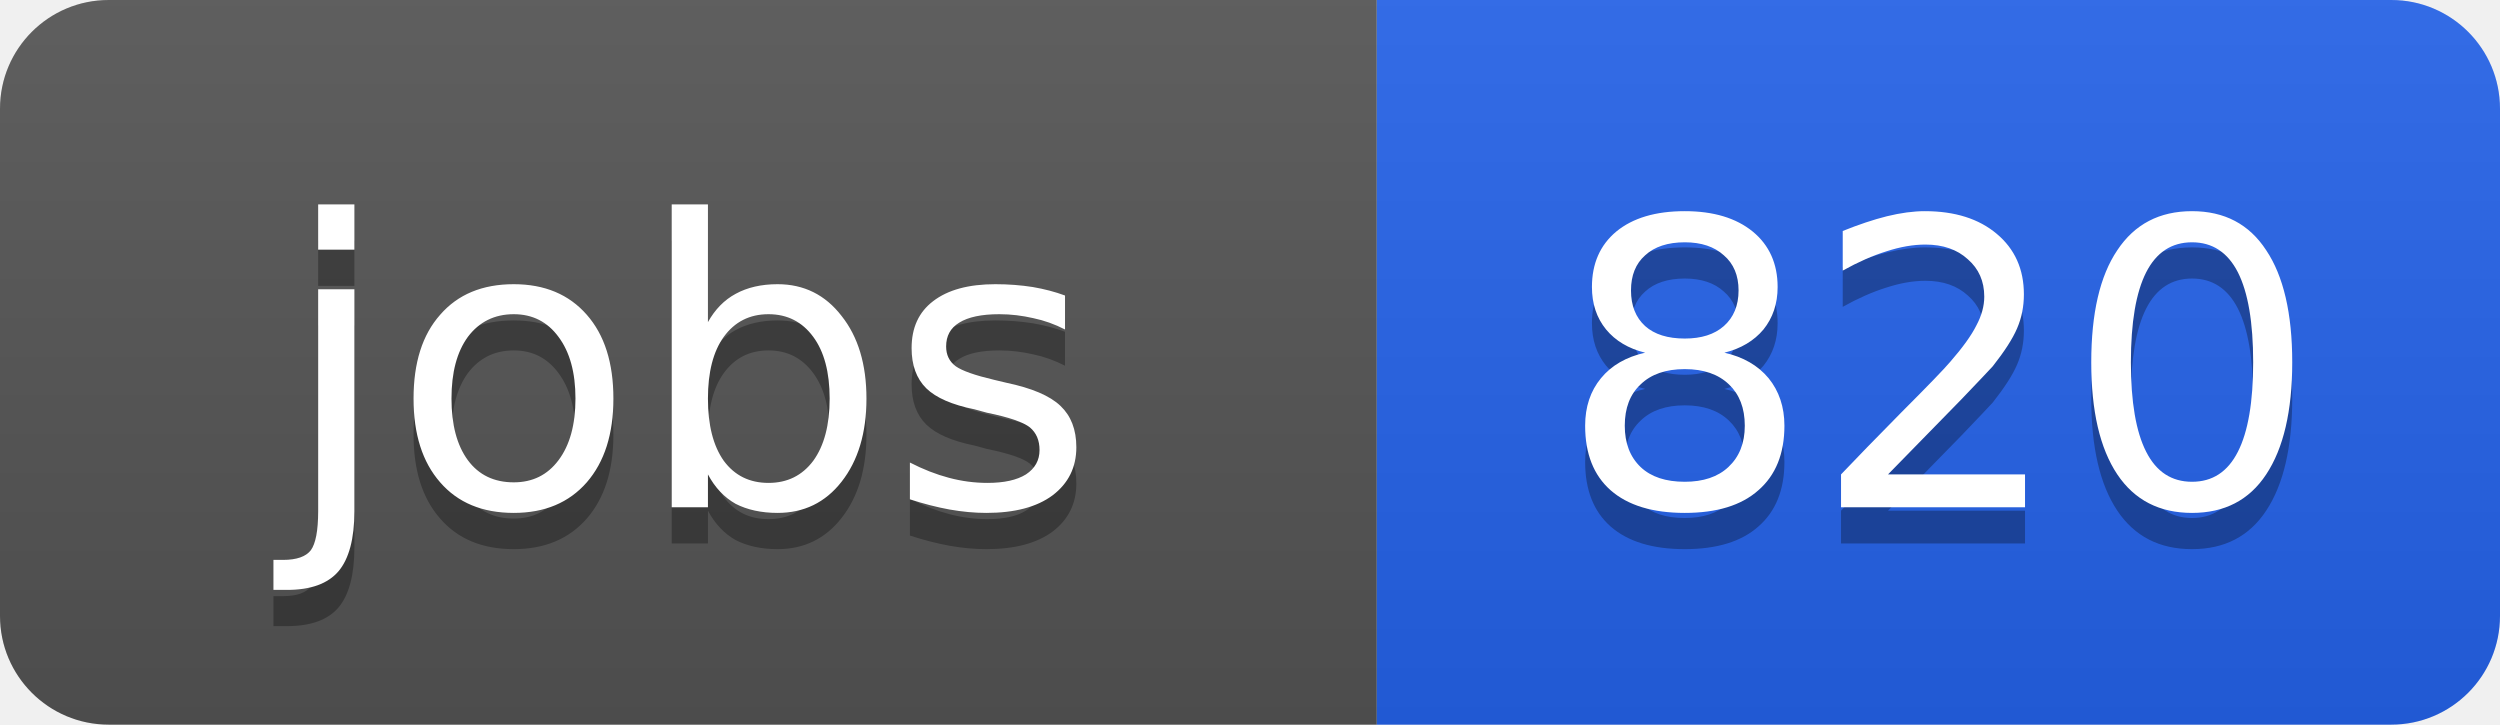
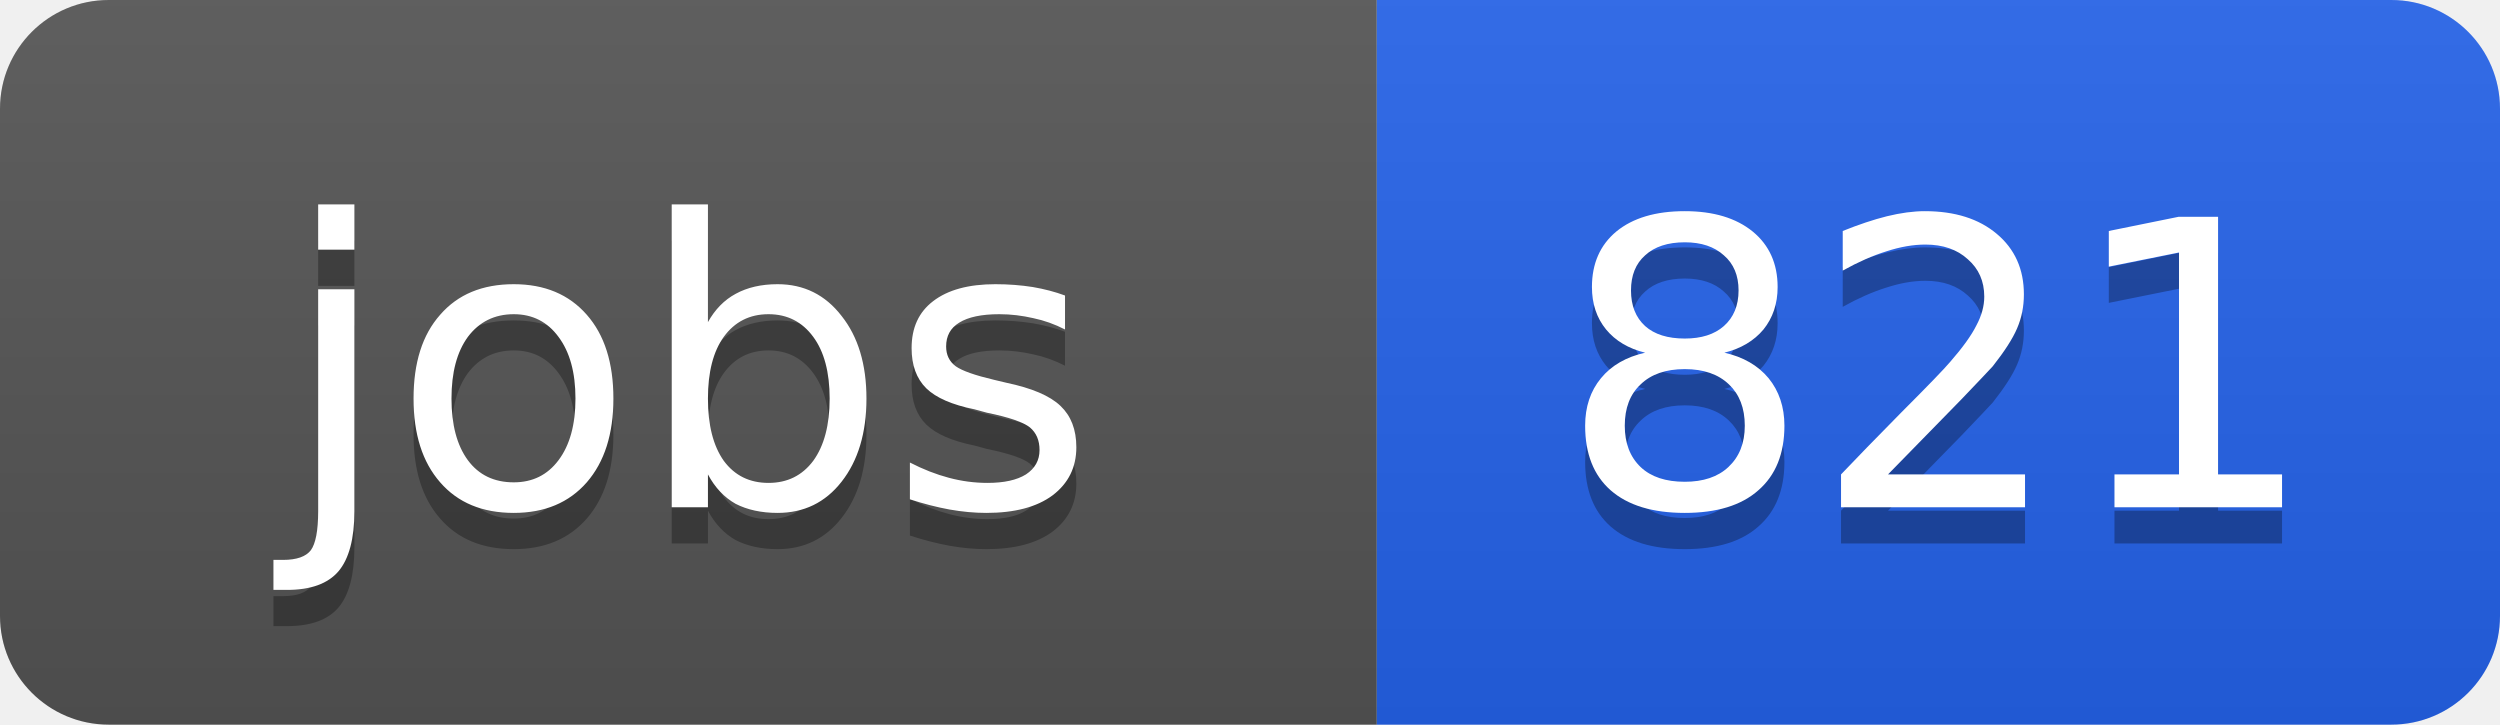
<svg xmlns="http://www.w3.org/2000/svg" width="69" height="20">
  <linearGradient id="b" x2="0" y2="100%">
    <stop offset="0" stop-color="#bbb" stop-opacity=".1" />
    <stop offset="1" stop-opacity=".1" />
  </linearGradient>
  <clipPath id="a">
    <rect width="69" height="20" rx="3" fill="#fff" />
  </clipPath>
  <g clip-path="url(#a)">
    <path fill="#555" d="M0 0h38v20H0z" />
    <path fill="#2563eb" d="M38 0h31v20H38z" />
    <path fill="url(#b)" d="M0 0h69v20H0z" />
  </g>
  <g fill="#fff" text-anchor="middle" font-family="DejaVu Sans,Verdana,Geneva,sans-serif" font-size="11">
    <text x="19" y="15" fill="#010101" fill-opacity=".3">jobs</text>
    <text x="19" y="14">jobs</text>
-     <text x="53.5" y="15" fill="#010101" fill-opacity=".3">820</text>
-     <text x="53.5" y="14">820</text>
+     <text x="53.5" y="15" fill="#010101" fill-opacity=".3">821</text>
+     <text x="53.5" y="14">821</text>
  </g>
</svg>
